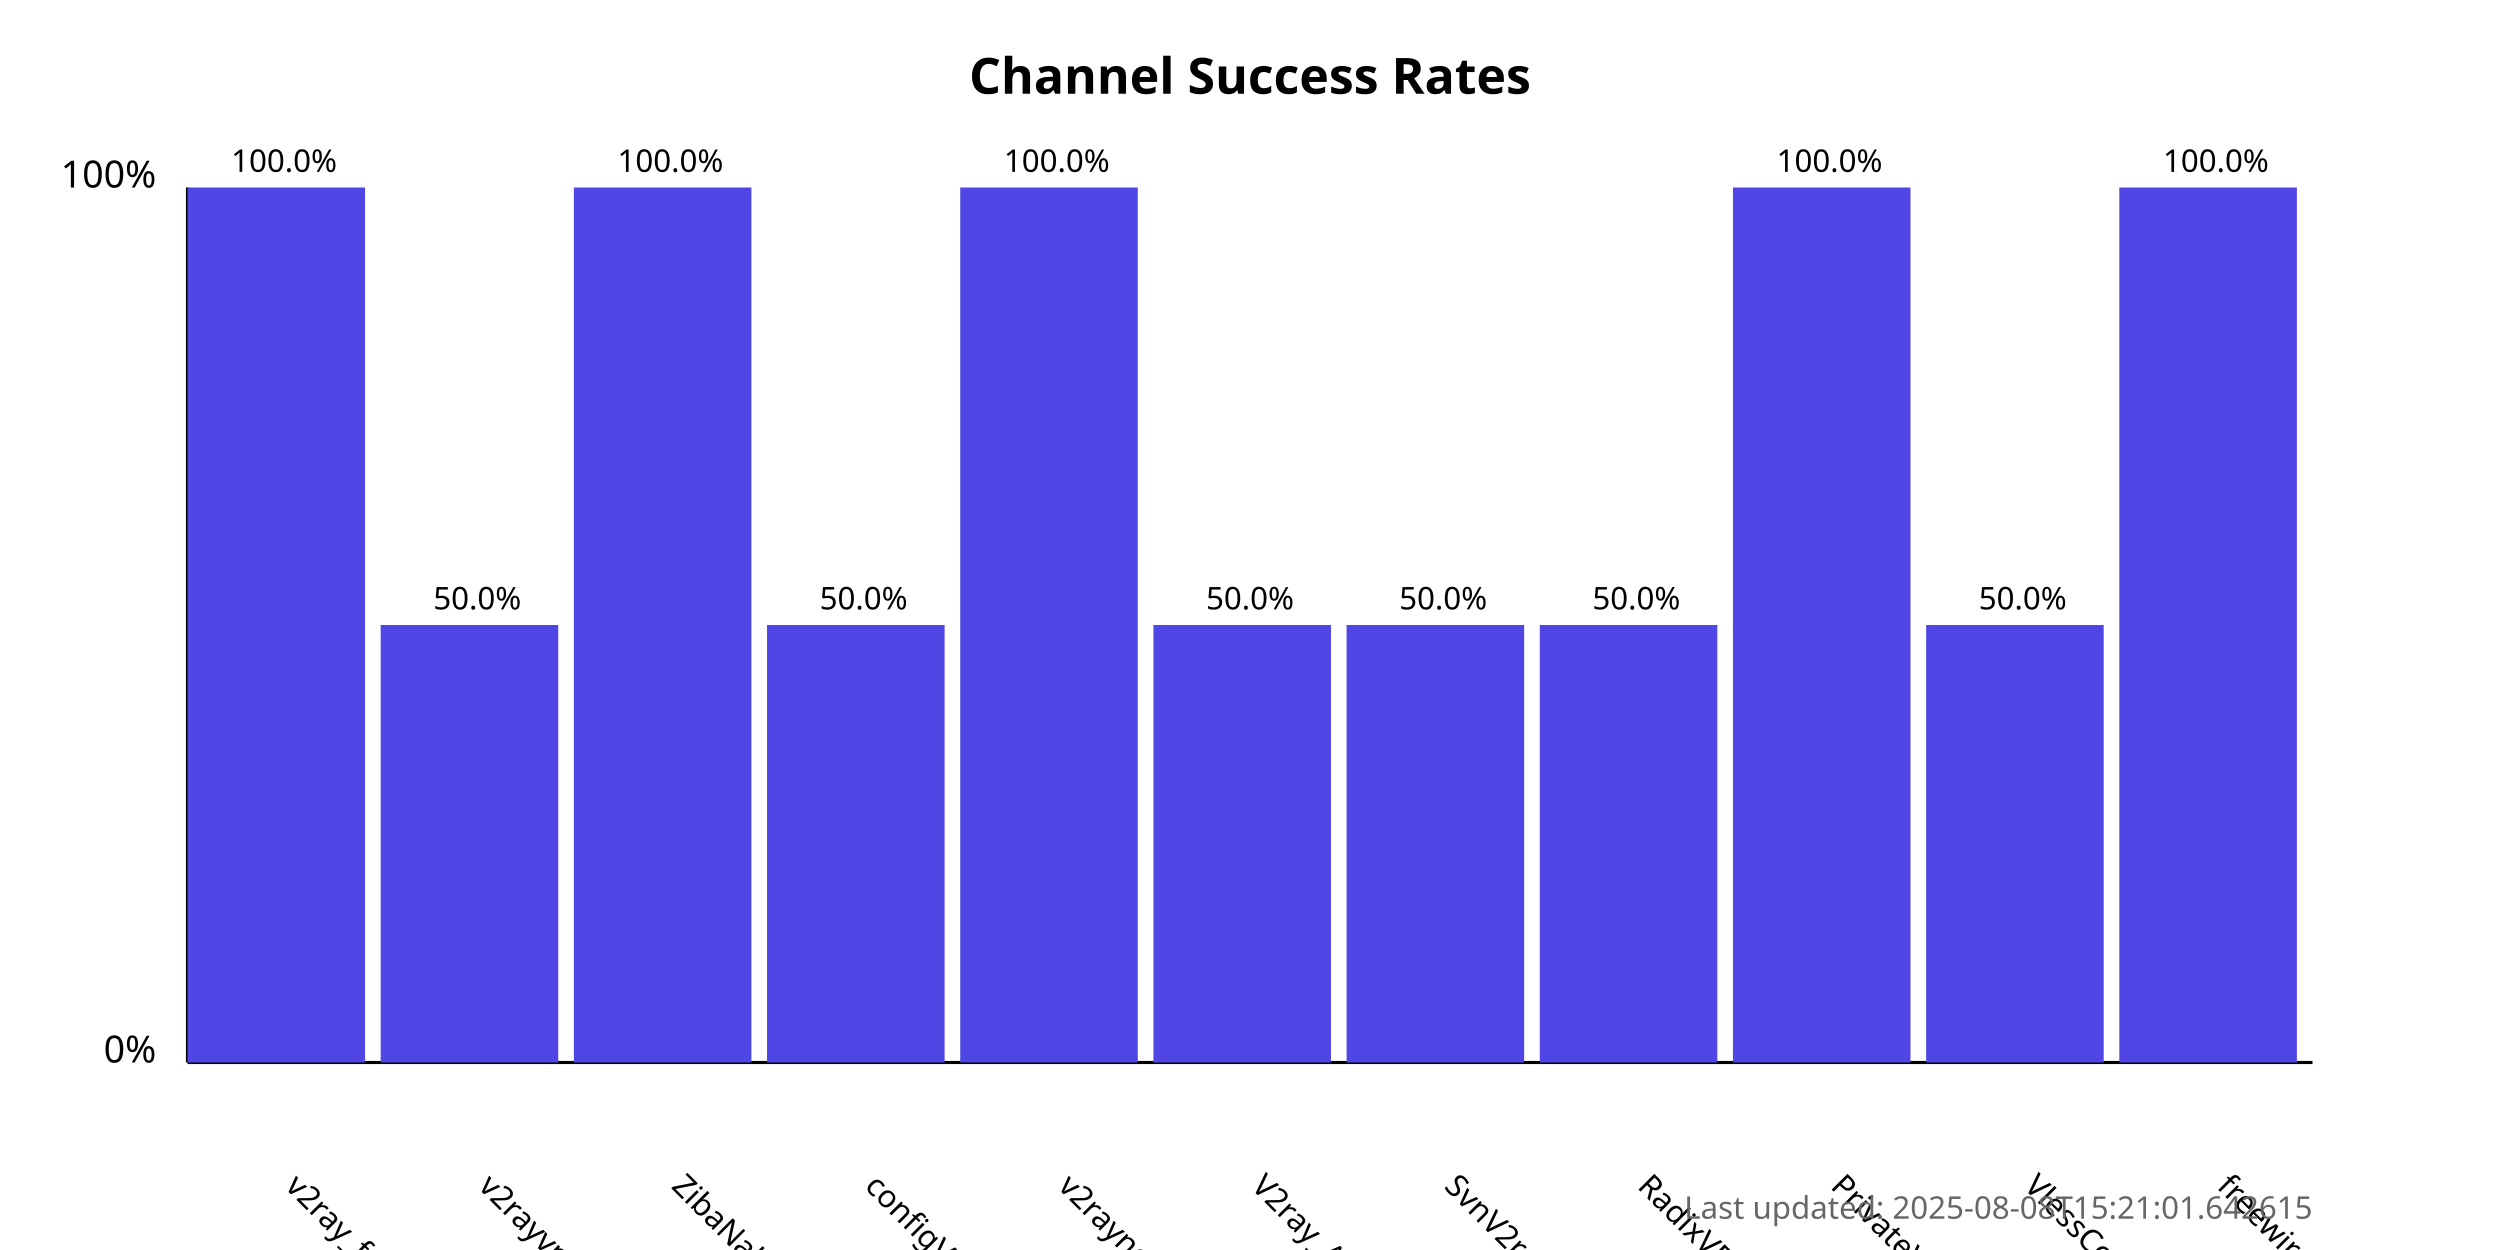
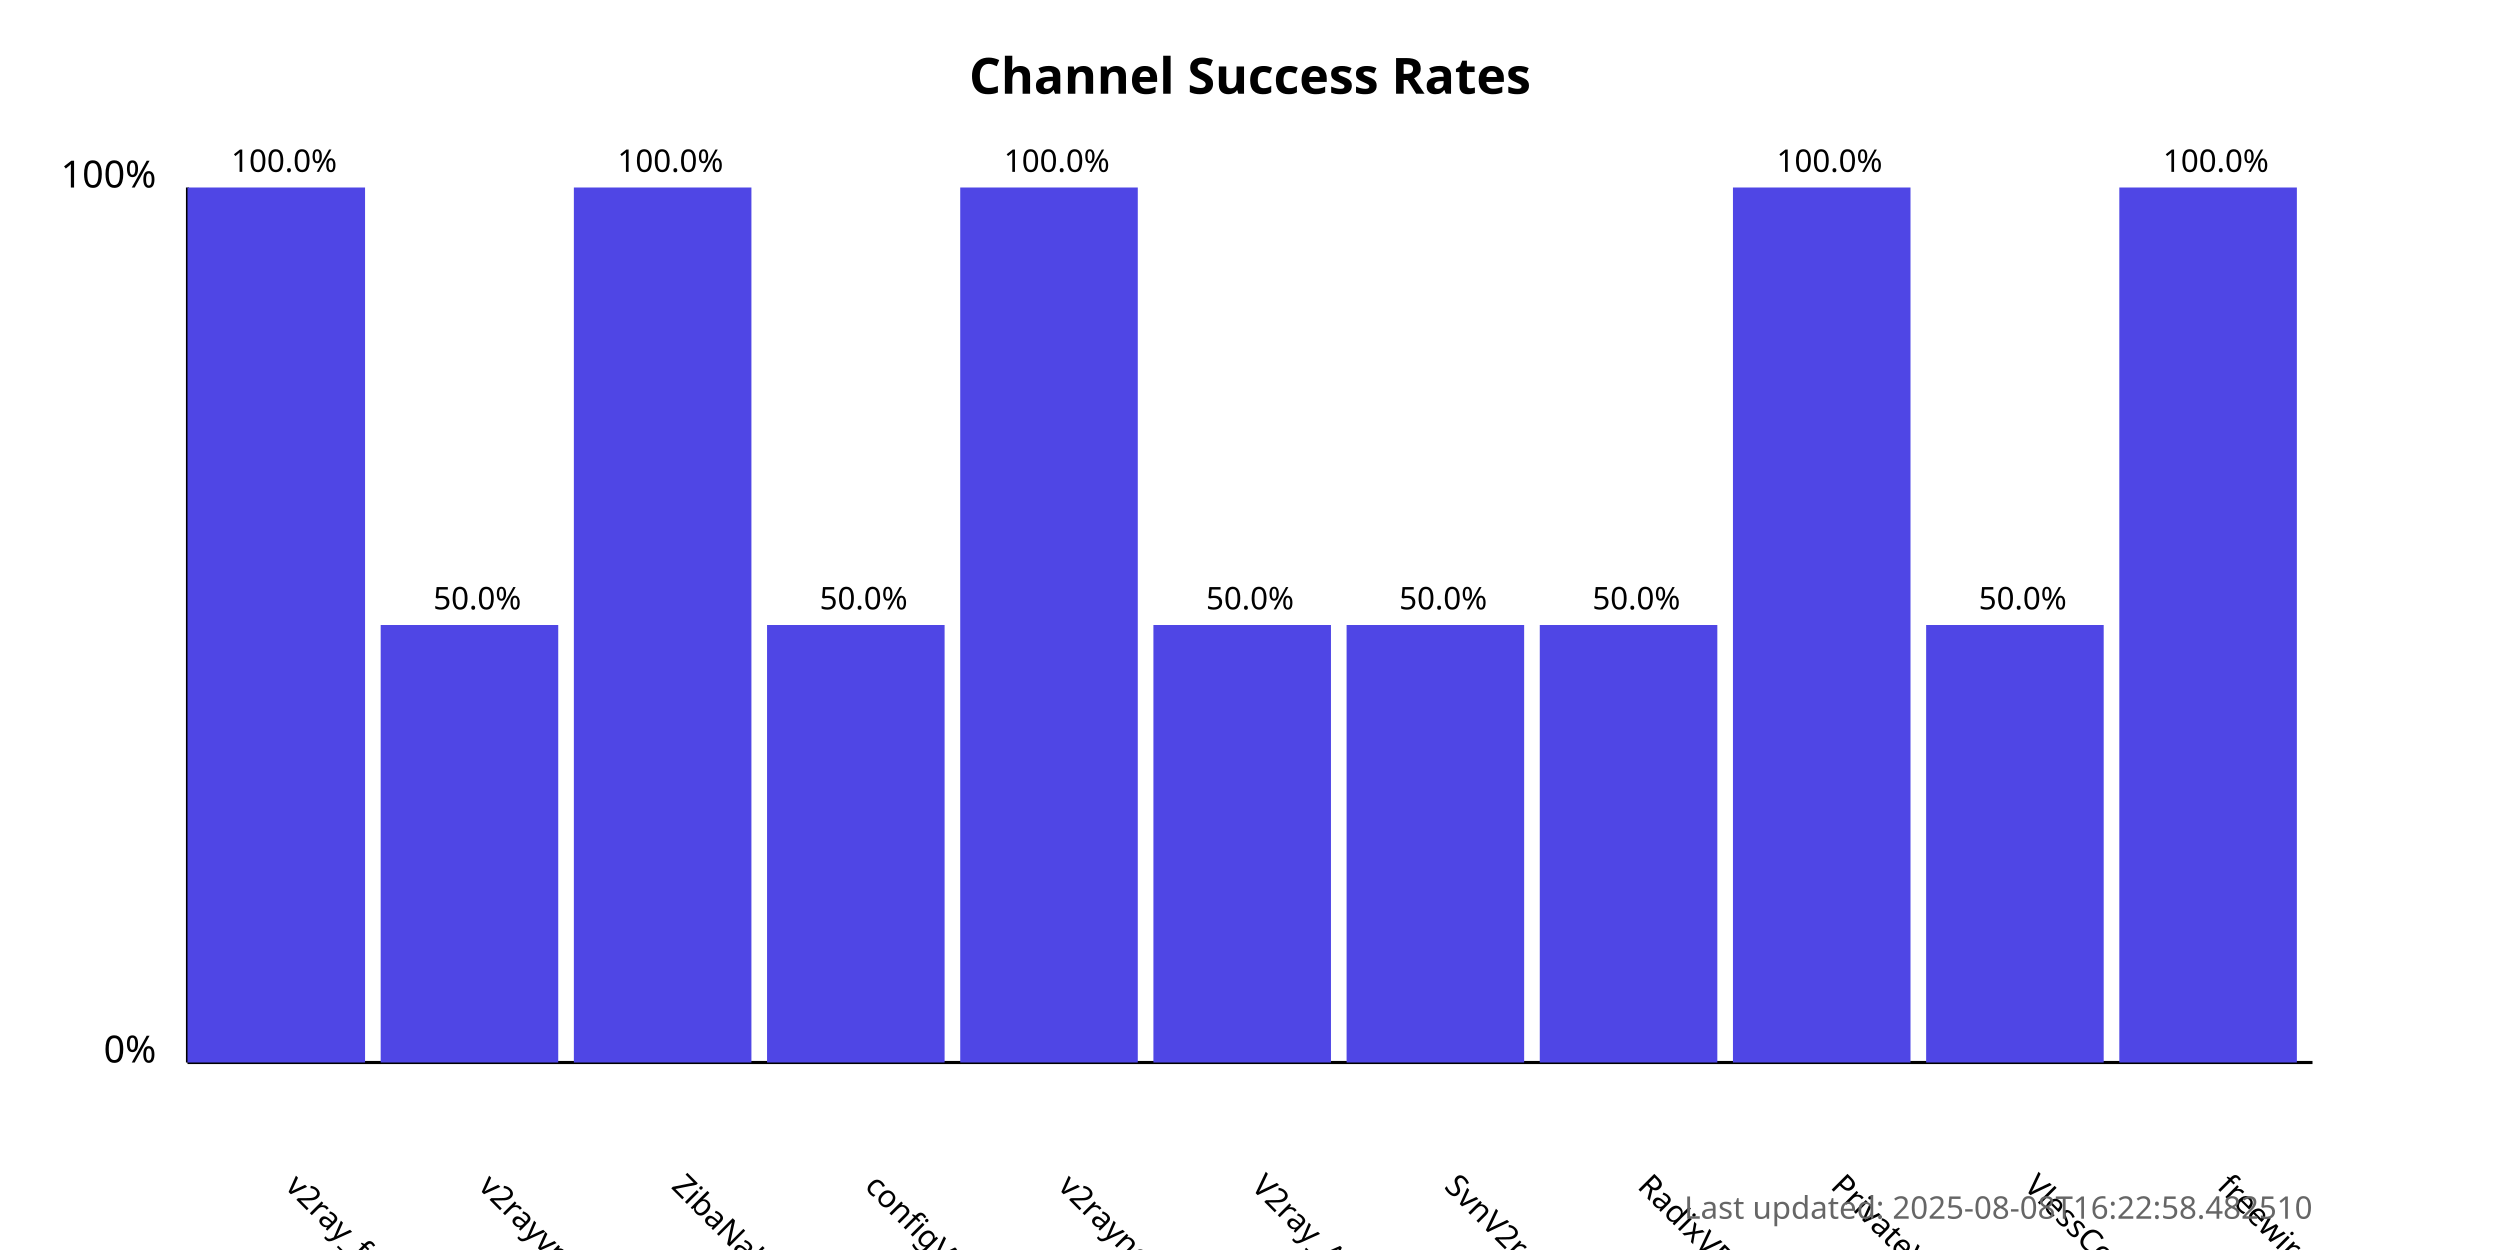
<svg xmlns="http://www.w3.org/2000/svg" width="800" height="400">
  <style>
            .chart-title { font: bold 16px sans-serif; }
            .axis-label { font: 12px sans-serif; }
            .tick-label { font: 10px sans-serif; }
            .bar { fill: #4f46e5; }
            .bar:hover { fill: #6366f1; }
            .timestamp { font: 10px sans-serif; fill: #666; }
        </style>
  <text x="400.0" y="30" text-anchor="middle" class="chart-title">
            Channel Success Rates
        </text>
  <line x1="60" y1="340" x2="60" y2="60" stroke="black" stroke-width="1" />
  <line x1="60" y1="340" x2="740" y2="340" stroke="black" stroke-width="1" />
  <text x="50" y="340" text-anchor="end" class="axis-label">0%</text>
  <text x="50" y="60" text-anchor="end" class="axis-label">100%</text>
  <g>
    <rect x="60" y="60.0" width="56.818" height="280.0" class="bar" />
    <text x="90.909" y="380" transform="rotate(45, 90.90909, 380)" text-anchor="start" class="tick-label">
                v2ray_free_conf
            </text>
    <text x="90.909" y="55.0" text-anchor="middle" class="tick-label">
                100.0%
            </text>
  </g>
  <g>
    <rect x="121.818" y="200.0" width="56.818" height="140.0" class="bar" />
    <text x="152.727" y="380" transform="rotate(45, 152.7273, 380)" text-anchor="start" class="tick-label">
                v2rayvpno
            </text>
    <text x="152.727" y="195.0" text-anchor="middle" class="tick-label">
                50.0%
            </text>
  </g>
  <g>
    <rect x="183.636" y="60.0" width="56.818" height="280.0" class="bar" />
    <text x="214.545" y="380" transform="rotate(45, 214.5455, 380)" text-anchor="start" class="tick-label">
                ZibaNabz
            </text>
    <text x="214.545" y="55.0" text-anchor="middle" class="tick-label">
                100.0%
            </text>
  </g>
  <g>
    <rect x="245.455" y="200.0" width="56.818" height="140.0" class="bar" />
    <text x="276.364" y="380" transform="rotate(45, 276.3636, 380)" text-anchor="start" class="tick-label">
                configV2rayForFree
            </text>
    <text x="276.364" y="195.0" text-anchor="middle" class="tick-label">
                50.0%
            </text>
  </g>
  <g>
    <rect x="307.273" y="60.0" width="56.818" height="280.0" class="bar" />
    <text x="338.182" y="380" transform="rotate(45, 338.1818, 380)" text-anchor="start" class="tick-label">
                v2rayngvpn
            </text>
    <text x="338.182" y="55.0" text-anchor="middle" class="tick-label">
                100.0%
            </text>
  </g>
  <g>
    <rect x="369.091" y="200.0" width="56.818" height="140.0" class="bar" />
    <text x="400.0" y="380" transform="rotate(45, 400.0, 380)" text-anchor="start" class="tick-label">
                V2ray_Alpha
            </text>
    <text x="400.0" y="195.0" text-anchor="middle" class="tick-label">
                50.0%
            </text>
  </g>
  <g>
    <rect x="430.909" y="200.0" width="56.818" height="140.0" class="bar" />
    <text x="461.818" y="380" transform="rotate(45, 461.8182, 380)" text-anchor="start" class="tick-label">
                SvnV2ray
            </text>
    <text x="461.818" y="195.0" text-anchor="middle" class="tick-label">
                50.0%
            </text>
  </g>
  <g>
    <rect x="492.727" y="200.0" width="56.818" height="140.0" class="bar" />
    <text x="523.636" y="380" transform="rotate(45, 523.6364, 380)" text-anchor="start" class="tick-label">
                RadixVPN
            </text>
    <text x="523.636" y="195.0" text-anchor="middle" class="tick-label">
                50.0%
            </text>
  </g>
  <g>
    <rect x="554.545" y="60.0" width="56.818" height="280.0" class="bar" />
    <text x="585.455" y="380" transform="rotate(45, 585.4545, 380)" text-anchor="start" class="tick-label">
                PrivateVPNs
            </text>
    <text x="585.455" y="55.0" text-anchor="middle" class="tick-label">
                100.0%
            </text>
  </g>
  <g>
    <rect x="616.364" y="200.0" width="56.818" height="140.0" class="bar" />
    <text x="647.273" y="380" transform="rotate(45, 647.2727, 380)" text-anchor="start" class="tick-label">
                VlessConfig
            </text>
    <text x="647.273" y="195.0" text-anchor="middle" class="tick-label">
                50.0%
            </text>
  </g>
  <g>
    <rect x="678.182" y="60.0" width="56.818" height="280.0" class="bar" />
    <text x="709.091" y="380" transform="rotate(45, 709.0909, 380)" text-anchor="start" class="tick-label">
                freewireguard
            </text>
    <text x="709.091" y="55.0" text-anchor="middle" class="tick-label">
                100.0%
            </text>
  </g>
  <text x="740" y="390" text-anchor="end" class="timestamp">
-             Last updated: 2025-08-08T15:21:01.642615
+             Last updated: 2025-08-08T16:22:58.482510
        </text>
</svg>
